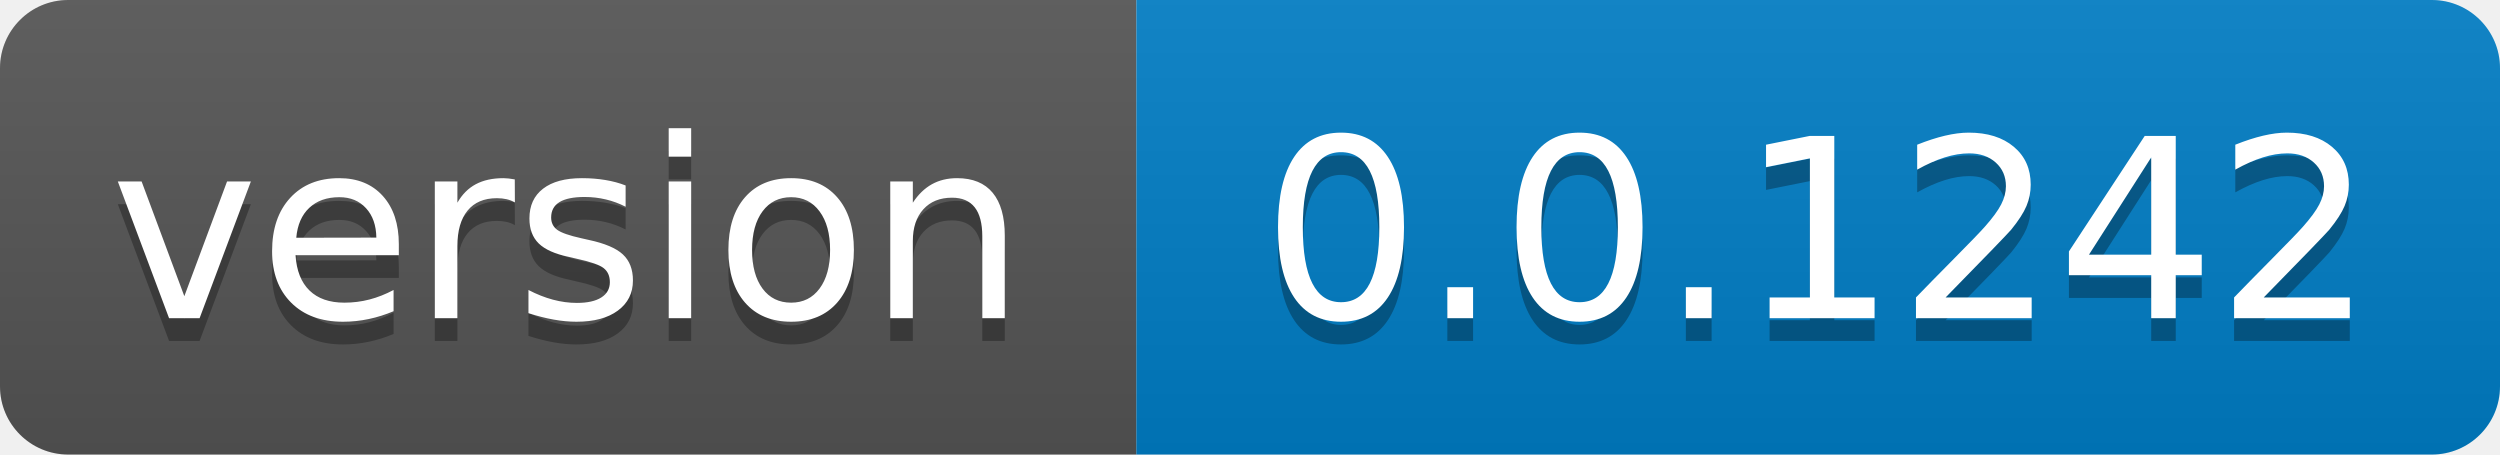
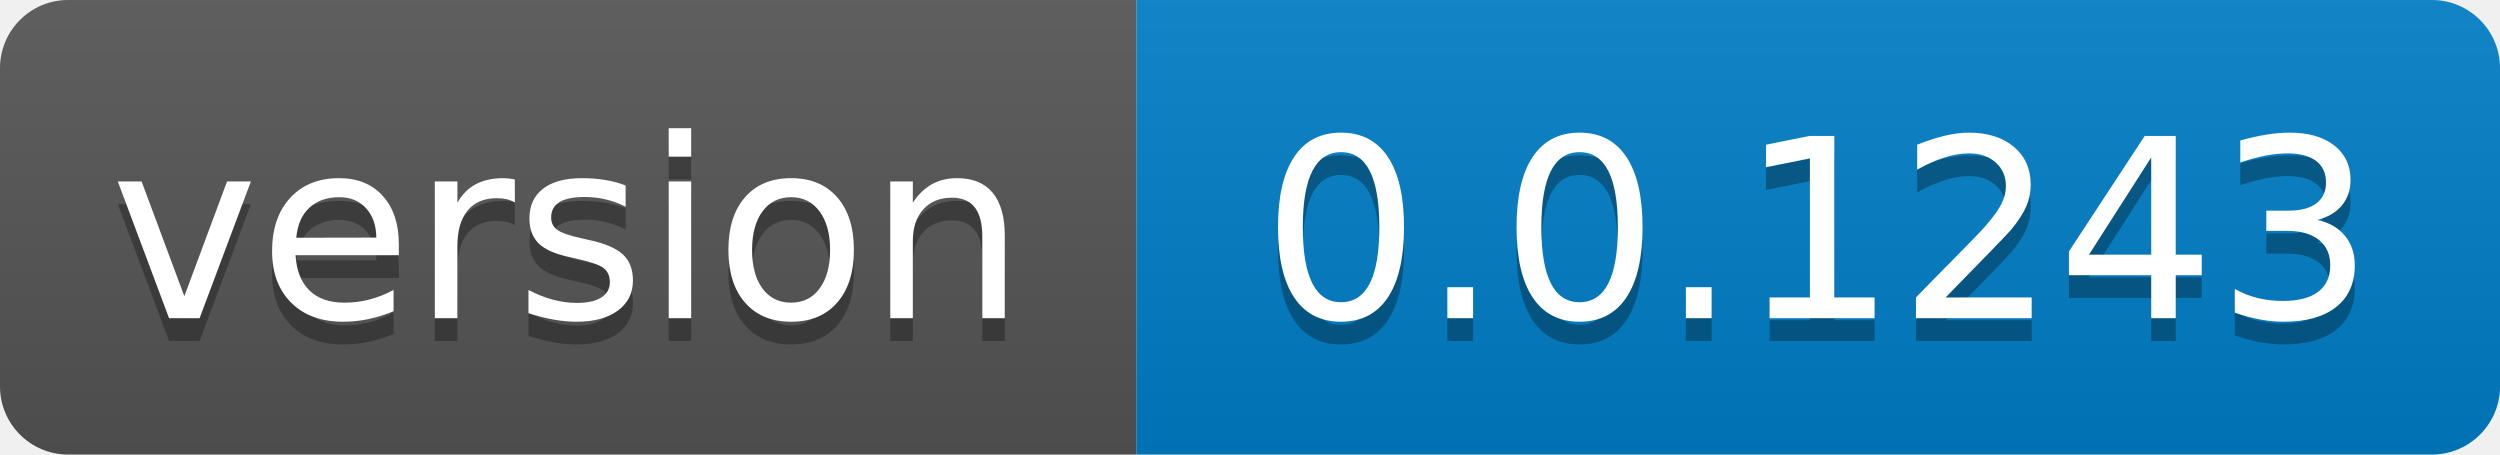
- <svg xmlns="http://www.w3.org/2000/svg" width="110" height="20" role="img" aria-label="version: 0.0.1242">
+ <svg xmlns="http://www.w3.org/2000/svg" width="110" height="20" role="img" aria-label="version: 0.0.1243">
  <linearGradient id="s" x2="0" y2="100%">
    <stop offset="0" stop-color="#bbb" stop-opacity=".1" />
    <stop offset="1" stop-opacity=".1" />
  </linearGradient>
  <clipPath id="r">
    <rect width="110" height="20" rx="3" fill="#fff" />
  </clipPath>
  <g clip-path="url(#r)">
    <rect width="50" height="20" fill="#555" />
    <rect x="50" width="60" height="20" fill="#007ec6" />
    <rect width="110" height="20" fill="url(#s)" />
  </g>
  <g fill="#fff" text-anchor="middle" font-family="Verdana,Geneva,DejaVu Sans,sans-serif" text-rendering="geometricPrecision" font-size="110">
    <text aria-hidden="true" x="250.0" transform="scale(.1)" textLength="400" y="150" fill="#010101" fill-opacity=".3">version</text>
    <text x="250.0" transform="scale(.1)" textLength="400" y="140" fill="#fff">version</text>
-     <text aria-hidden="true" x="800.0" transform="scale(.1)" textLength="500" y="150" fill="#010101" fill-opacity=".3">0.0.1242</text>
-     <text x="800.0" transform="scale(.1)" textLength="500" y="140" fill="#fff">0.0.1242</text>
+     <text aria-hidden="true" x="800.0" transform="scale(.1)" textLength="500" y="150" fill="#010101" fill-opacity=".3">0.0.1243</text>
+     <text x="800.0" transform="scale(.1)" textLength="500" y="140" fill="#fff">0.0.1243</text>
  </g>
</svg>
